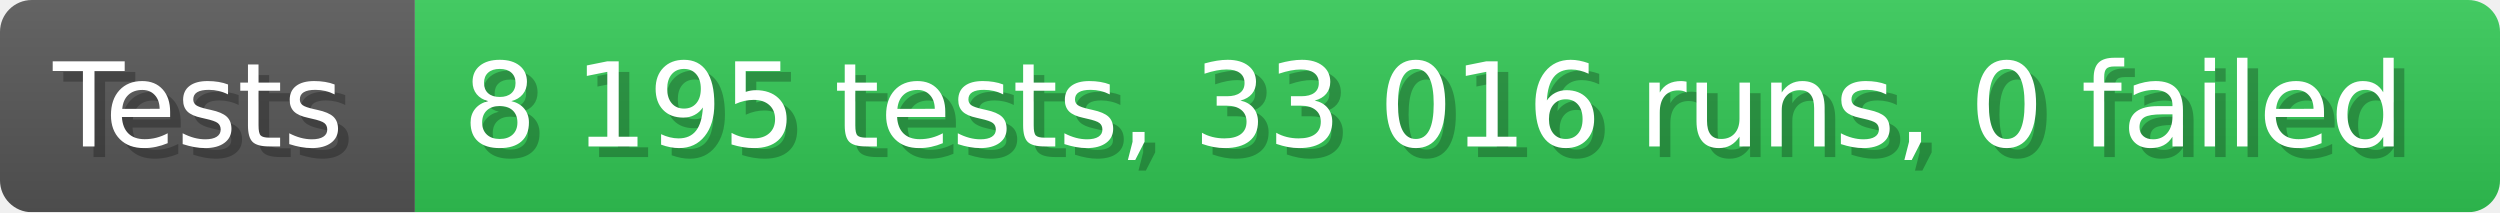
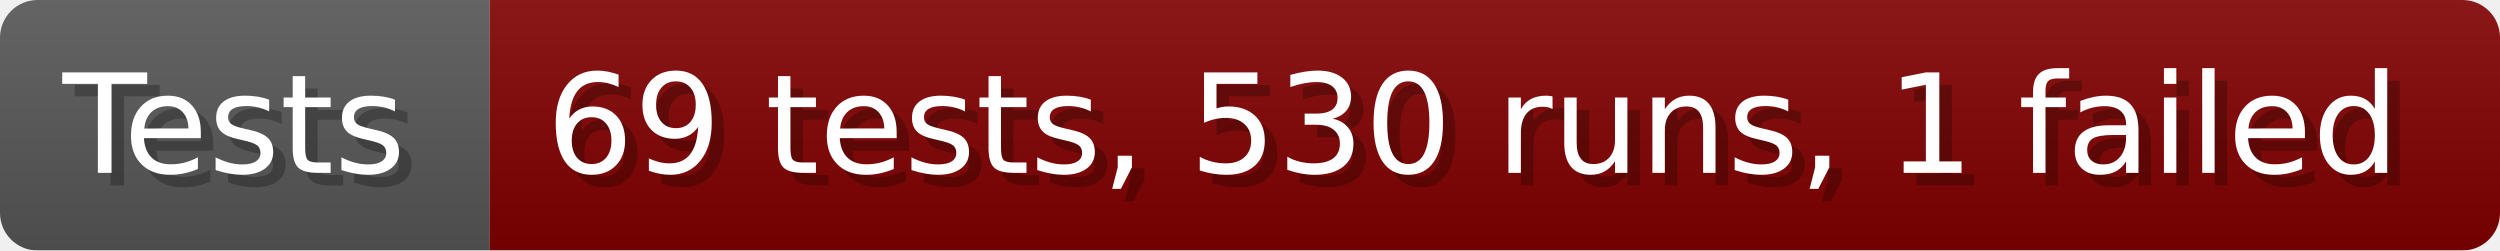
- <svg xmlns="http://www.w3.org/2000/svg" width="235.6" height="20" viewBox="0 0 2356 200" role="img" aria-label="Tests: 8 195 tests, 33 016 runs, 0 failed">
+ <svg xmlns="http://www.w3.org/2000/svg" width="199.6" height="20" viewBox="0 0 1996 200" role="img" aria-label="Tests: 69 tests, 530 runs, 1 failed">
  <linearGradient id="a" x2="0" y2="100%">
    <stop offset="0" stop-opacity=".1" stop-color="#EEE" />
    <stop offset="1" stop-opacity=".1" />
  </linearGradient>
  <mask id="m">
-     <rect width="2356" height="200" rx="30" fill="#FFF" />
+     <rect width="1996" height="200" rx="30" fill="#FFF" />
  </mask>
  <g mask="url(#m)">
    <rect width="391" height="200" fill="#555" />
-     <rect width="1965" height="200" fill="#31c653" x="391" />
-     <rect width="2356" height="200" fill="url(#a)" />
+     <rect width="1605" height="200" fill="#800000" x="391" />
+     <rect width="1996" height="200" fill="url(#a)" />
  </g>
  <g aria-hidden="true" fill="#fff" text-anchor="start" font-family="Verdana,DejaVu Sans,sans-serif" font-size="110">
    <text x="60" y="148" textLength="291" fill="#000" opacity="0.25">Tests</text>
    <text x="50" y="138" textLength="291">Tests</text>
-     <text x="446" y="148" textLength="1865" fill="#000" opacity="0.25">8 195 tests, 33 016 runs, 0 failed</text>
-     <text x="436" y="138" textLength="1865">8 195 tests, 33 016 runs, 0 failed</text>
+     <text x="446" y="148" textLength="1505" fill="#000" opacity="0.25">69 tests, 530 runs, 1 failed</text>
+     <text x="436" y="138" textLength="1505">69 tests, 530 runs, 1 failed</text>
  </g>
</svg>
